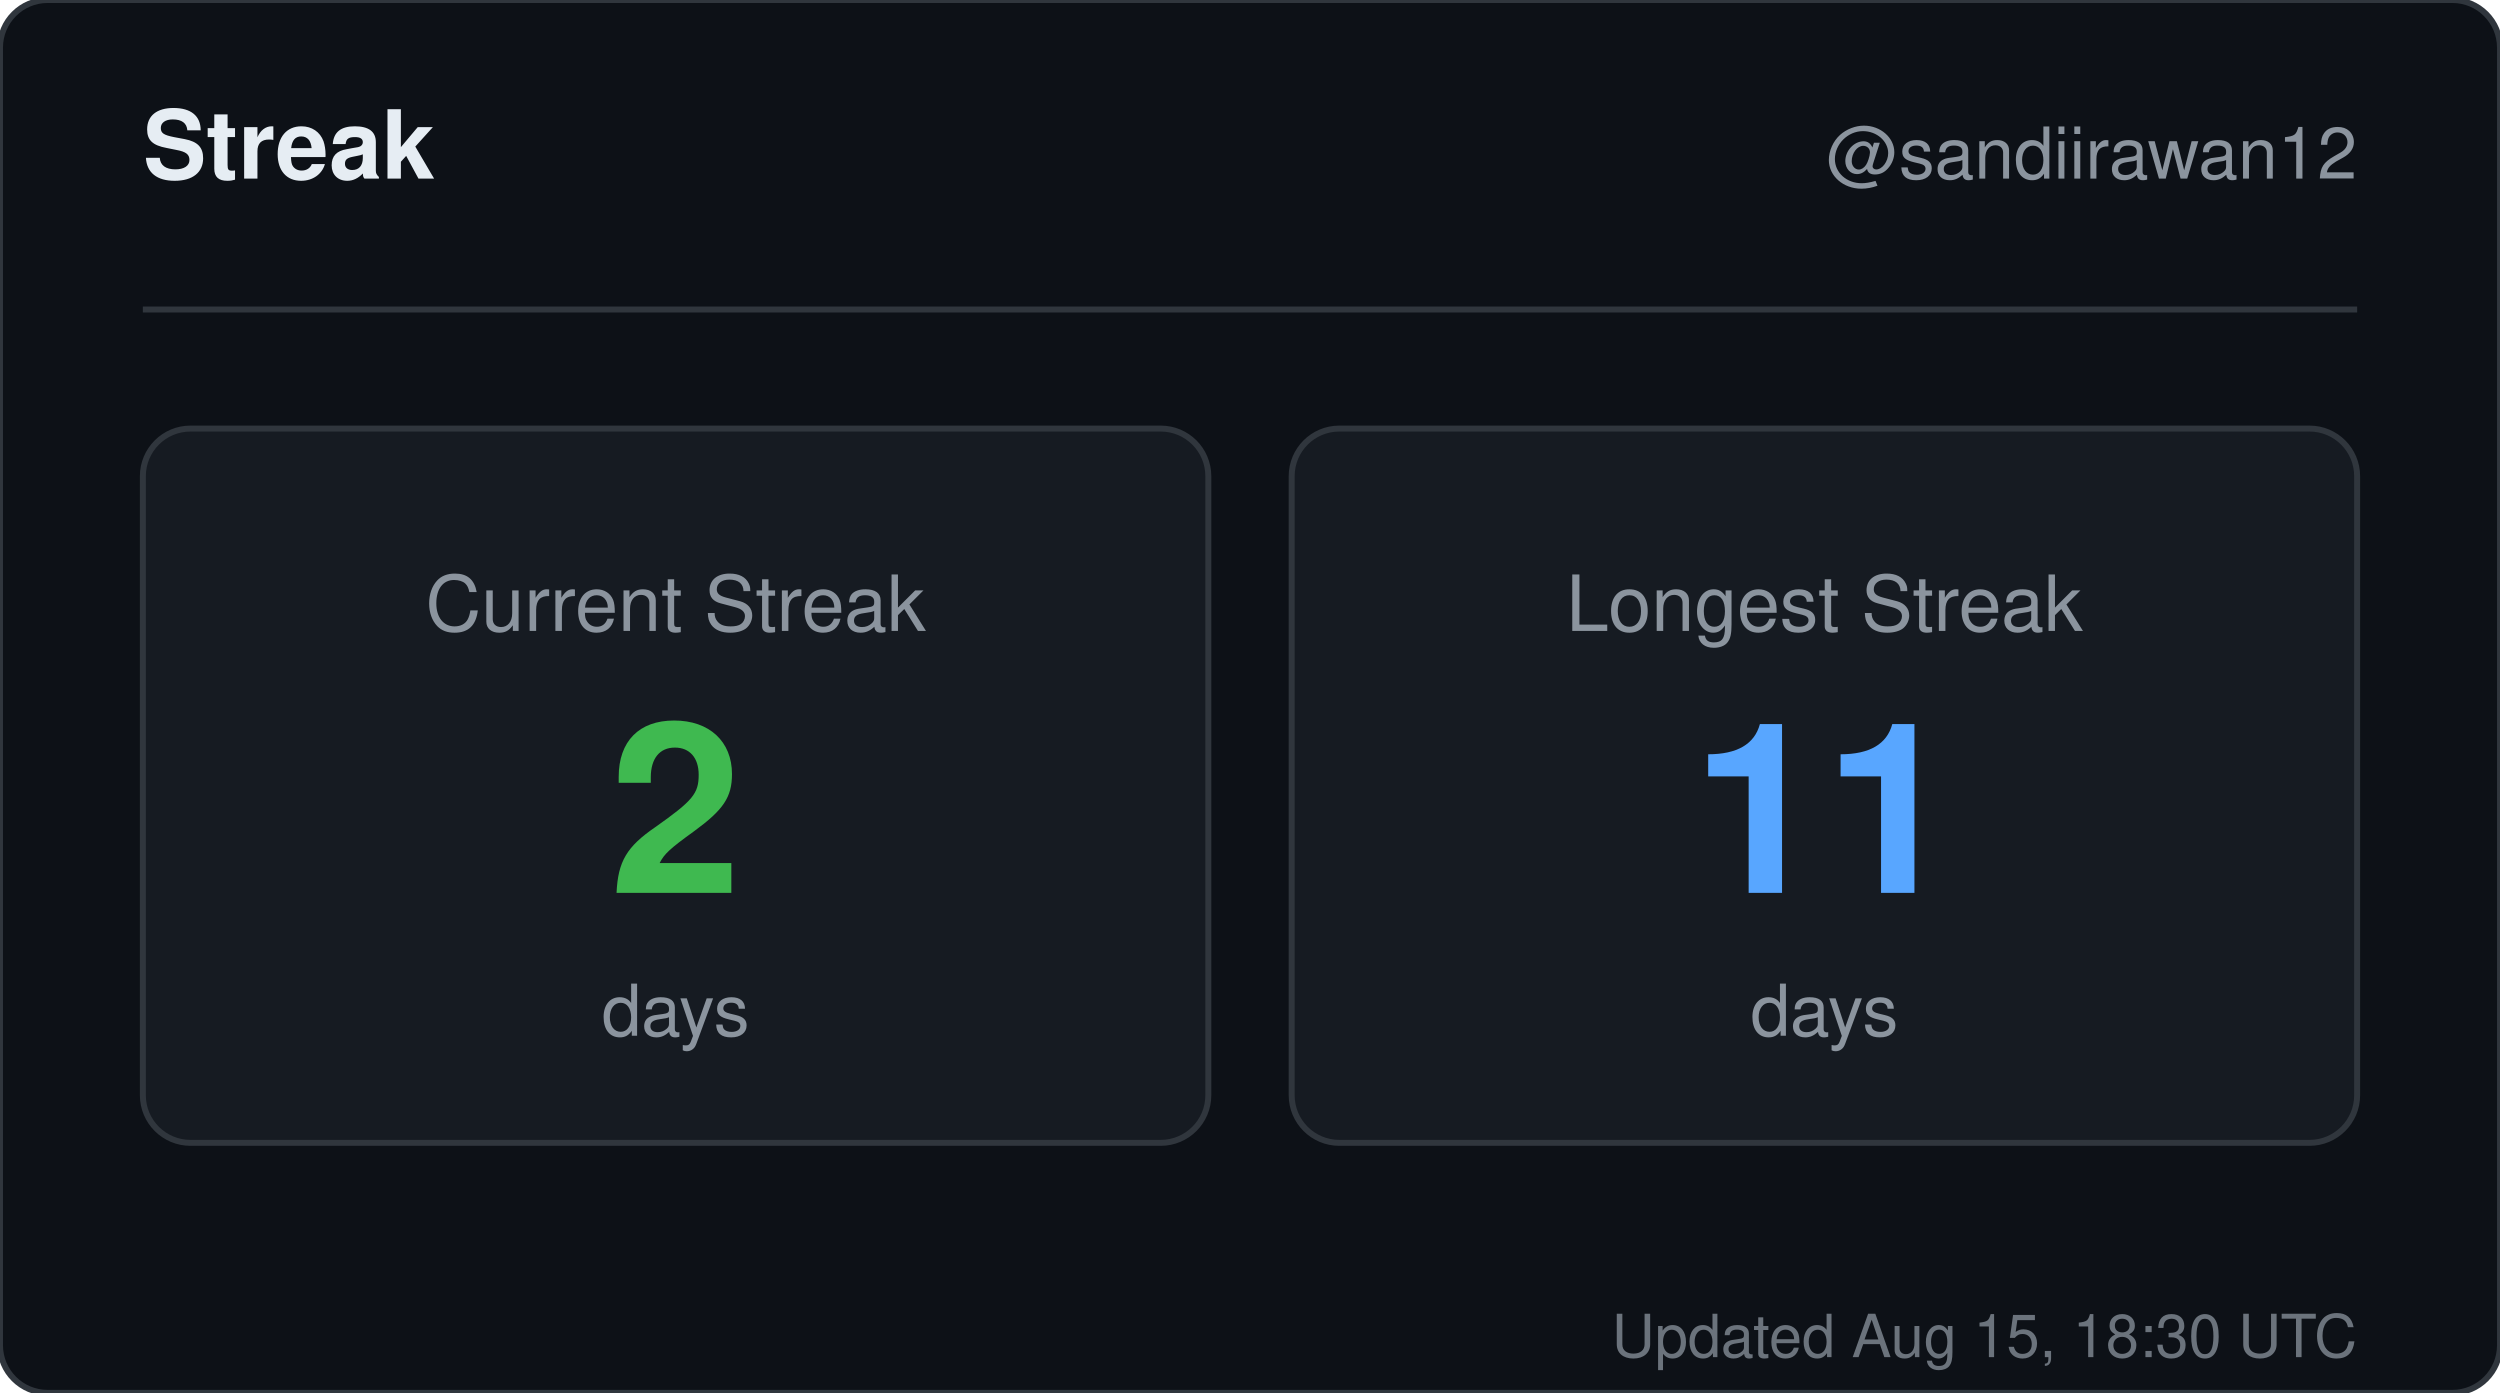
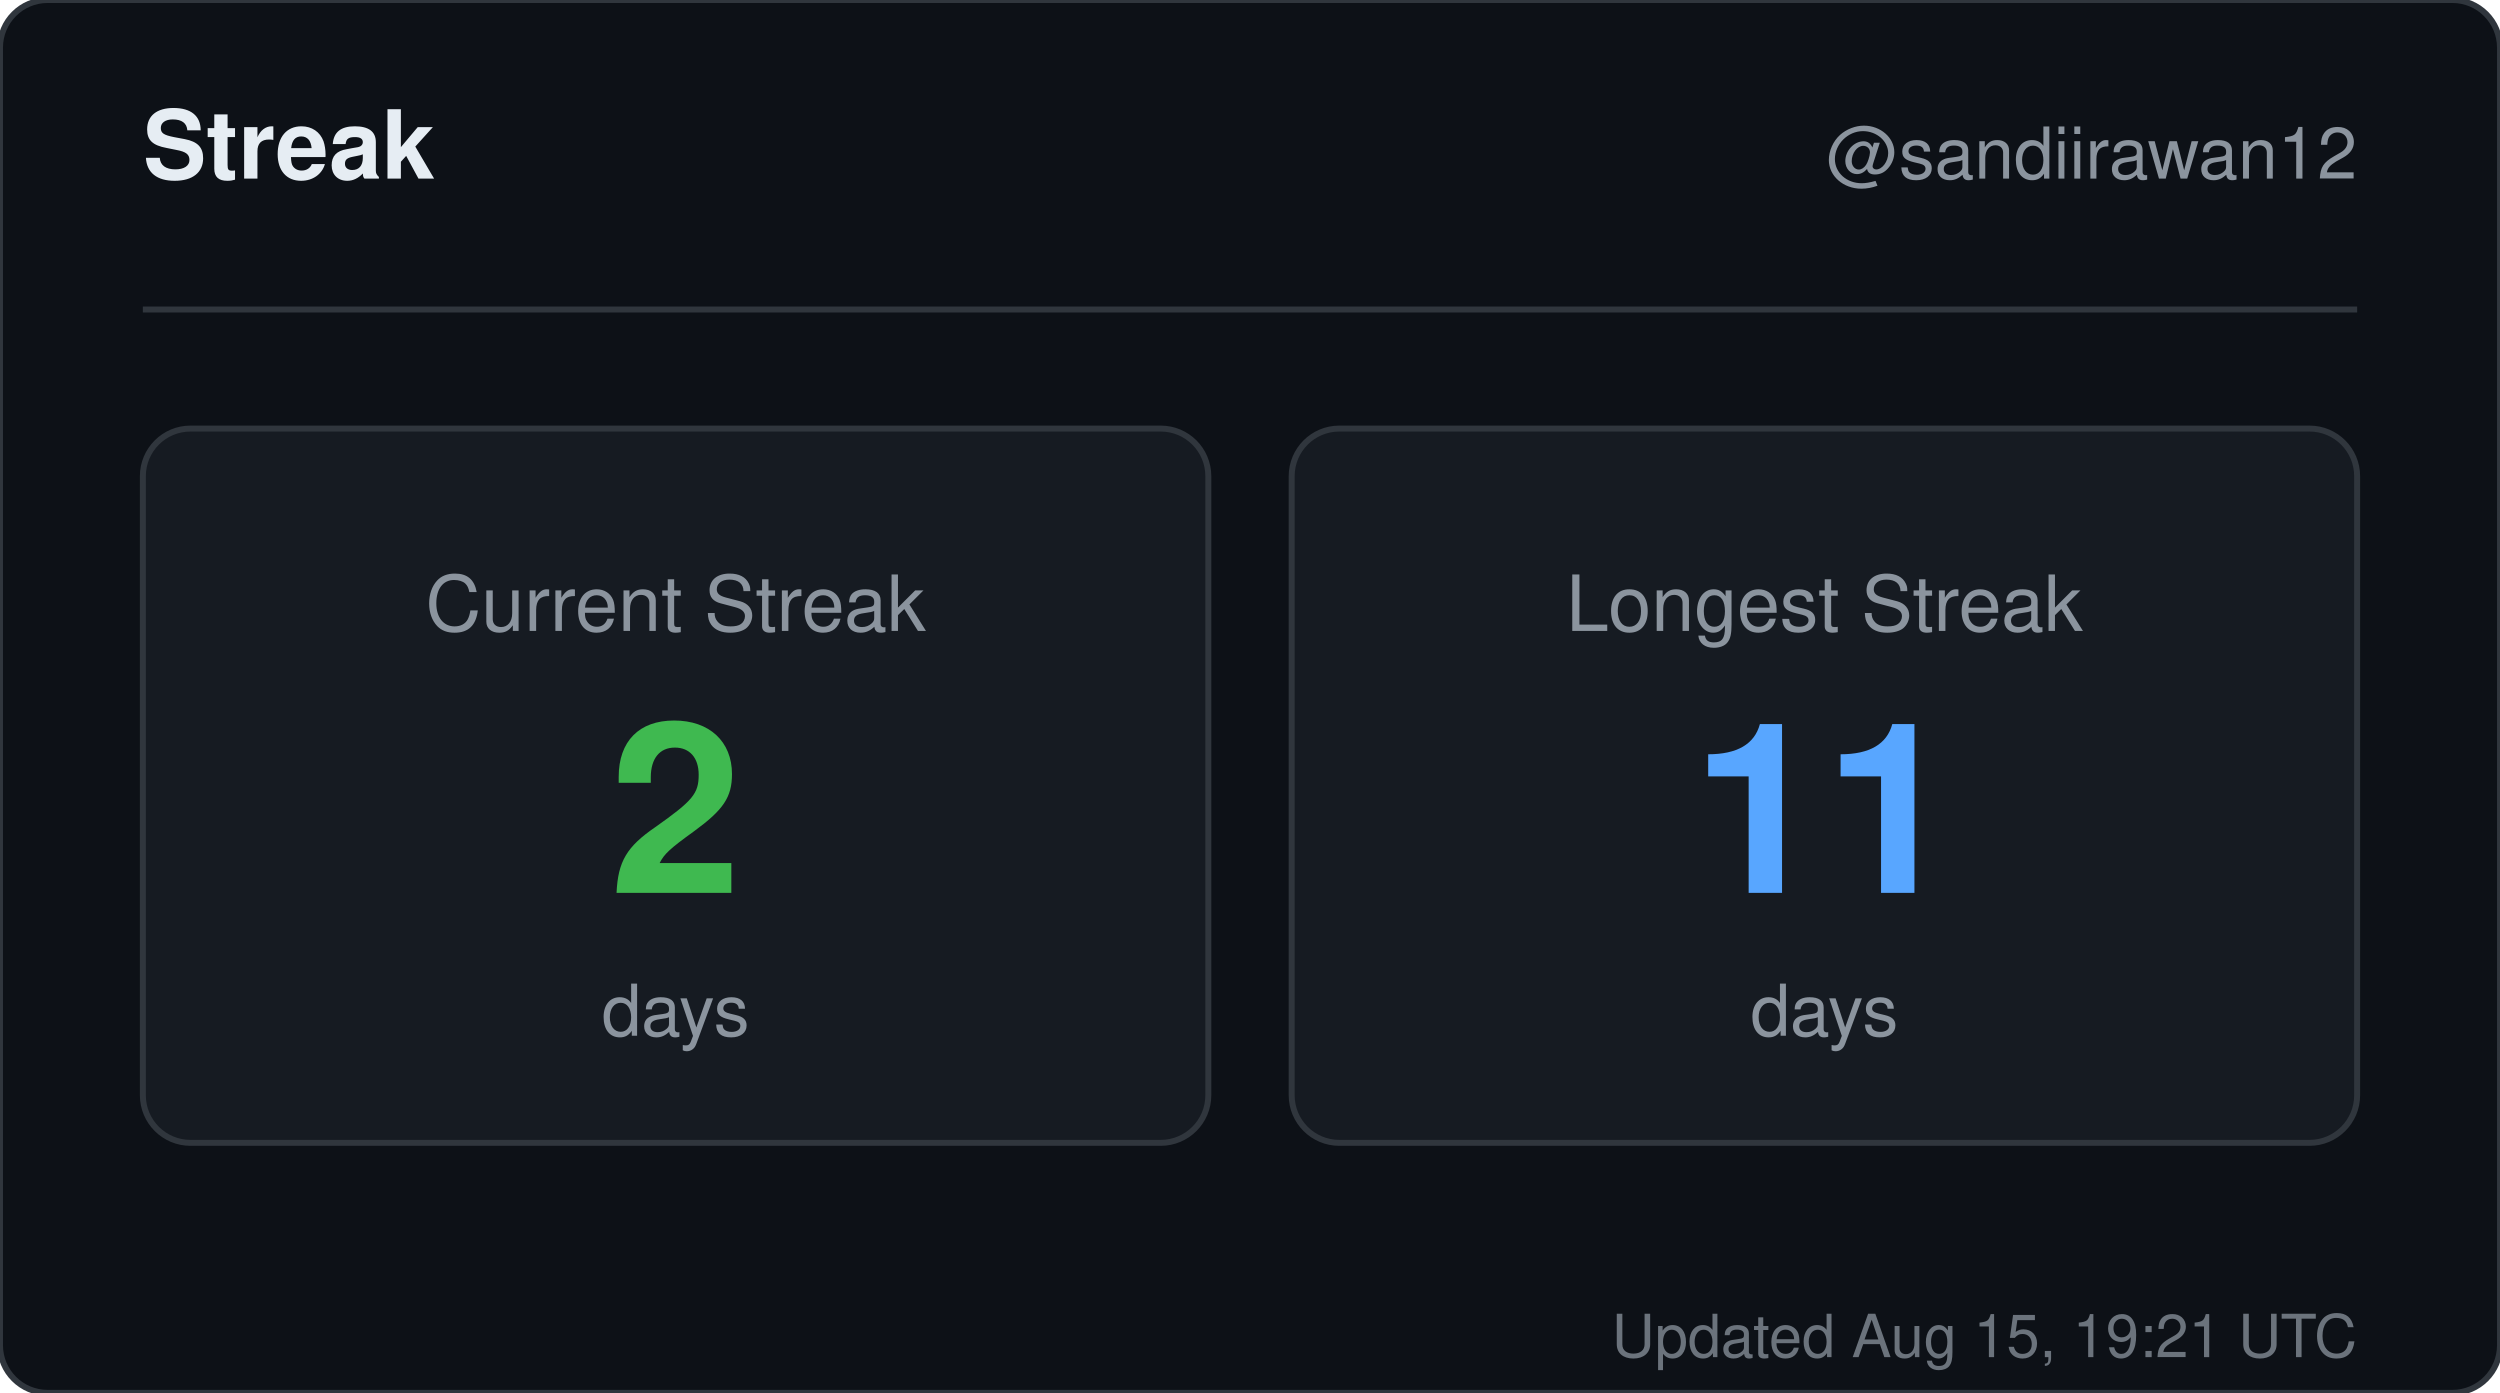
<svg xmlns="http://www.w3.org/2000/svg" width="420" height="234" viewBox="0 0 420 234" role="img" aria-label="Streak for sandiirawan12">
  <rect width="420" height="234" rx="8" fill="#0d1117" stroke="#30363d" />
  <g font-family="-apple-system, BlinkMacSystemFont, Segoe UI, Helvetica, Arial, sans-serif">
    <text x="24" y="30" fill="#e6edf3" font-size="16" font-weight="700">Streak</text>
    <text x="396" y="30" fill="#8b949e" font-size="12" text-anchor="end">@sandiirawan12</text>
    <line x1="24" y1="52" x2="396" y2="52" stroke="#30363d" />
    <rect x="24" y="72" width="179" height="120" rx="8" fill="#161b22" stroke="#30363d" />
    <text x="113.5" y="106" fill="#8b949e" font-size="13" text-anchor="middle">Current Streak</text>
    <text x="113.5" y="150" fill="#3fb950" font-size="40" font-weight="700" text-anchor="middle">2</text>
    <text x="113.5" y="174" fill="#8b949e" font-size="12" text-anchor="middle">days</text>
    <rect x="217" y="72" width="179" height="120" rx="8" fill="#161b22" stroke="#30363d" />
    <text x="306.5" y="106" fill="#8b949e" font-size="13" text-anchor="middle">Longest Streak</text>
    <text x="306.5" y="150" fill="#58a6ff" font-size="40" font-weight="700" text-anchor="middle">11</text>
    <text x="306.5" y="174" fill="#8b949e" font-size="12" text-anchor="middle">days</text>
-     <text x="396" y="228" fill="#8b949e" font-size="10" text-anchor="end" opacity="0.75">Updated Aug 15, 18:30 UTC</text>
+     <text x="396" y="228" fill="#8b949e" font-size="10" text-anchor="end" opacity="0.75">Updated Aug 15, 19:21 UTC</text>
  </g>
</svg>
